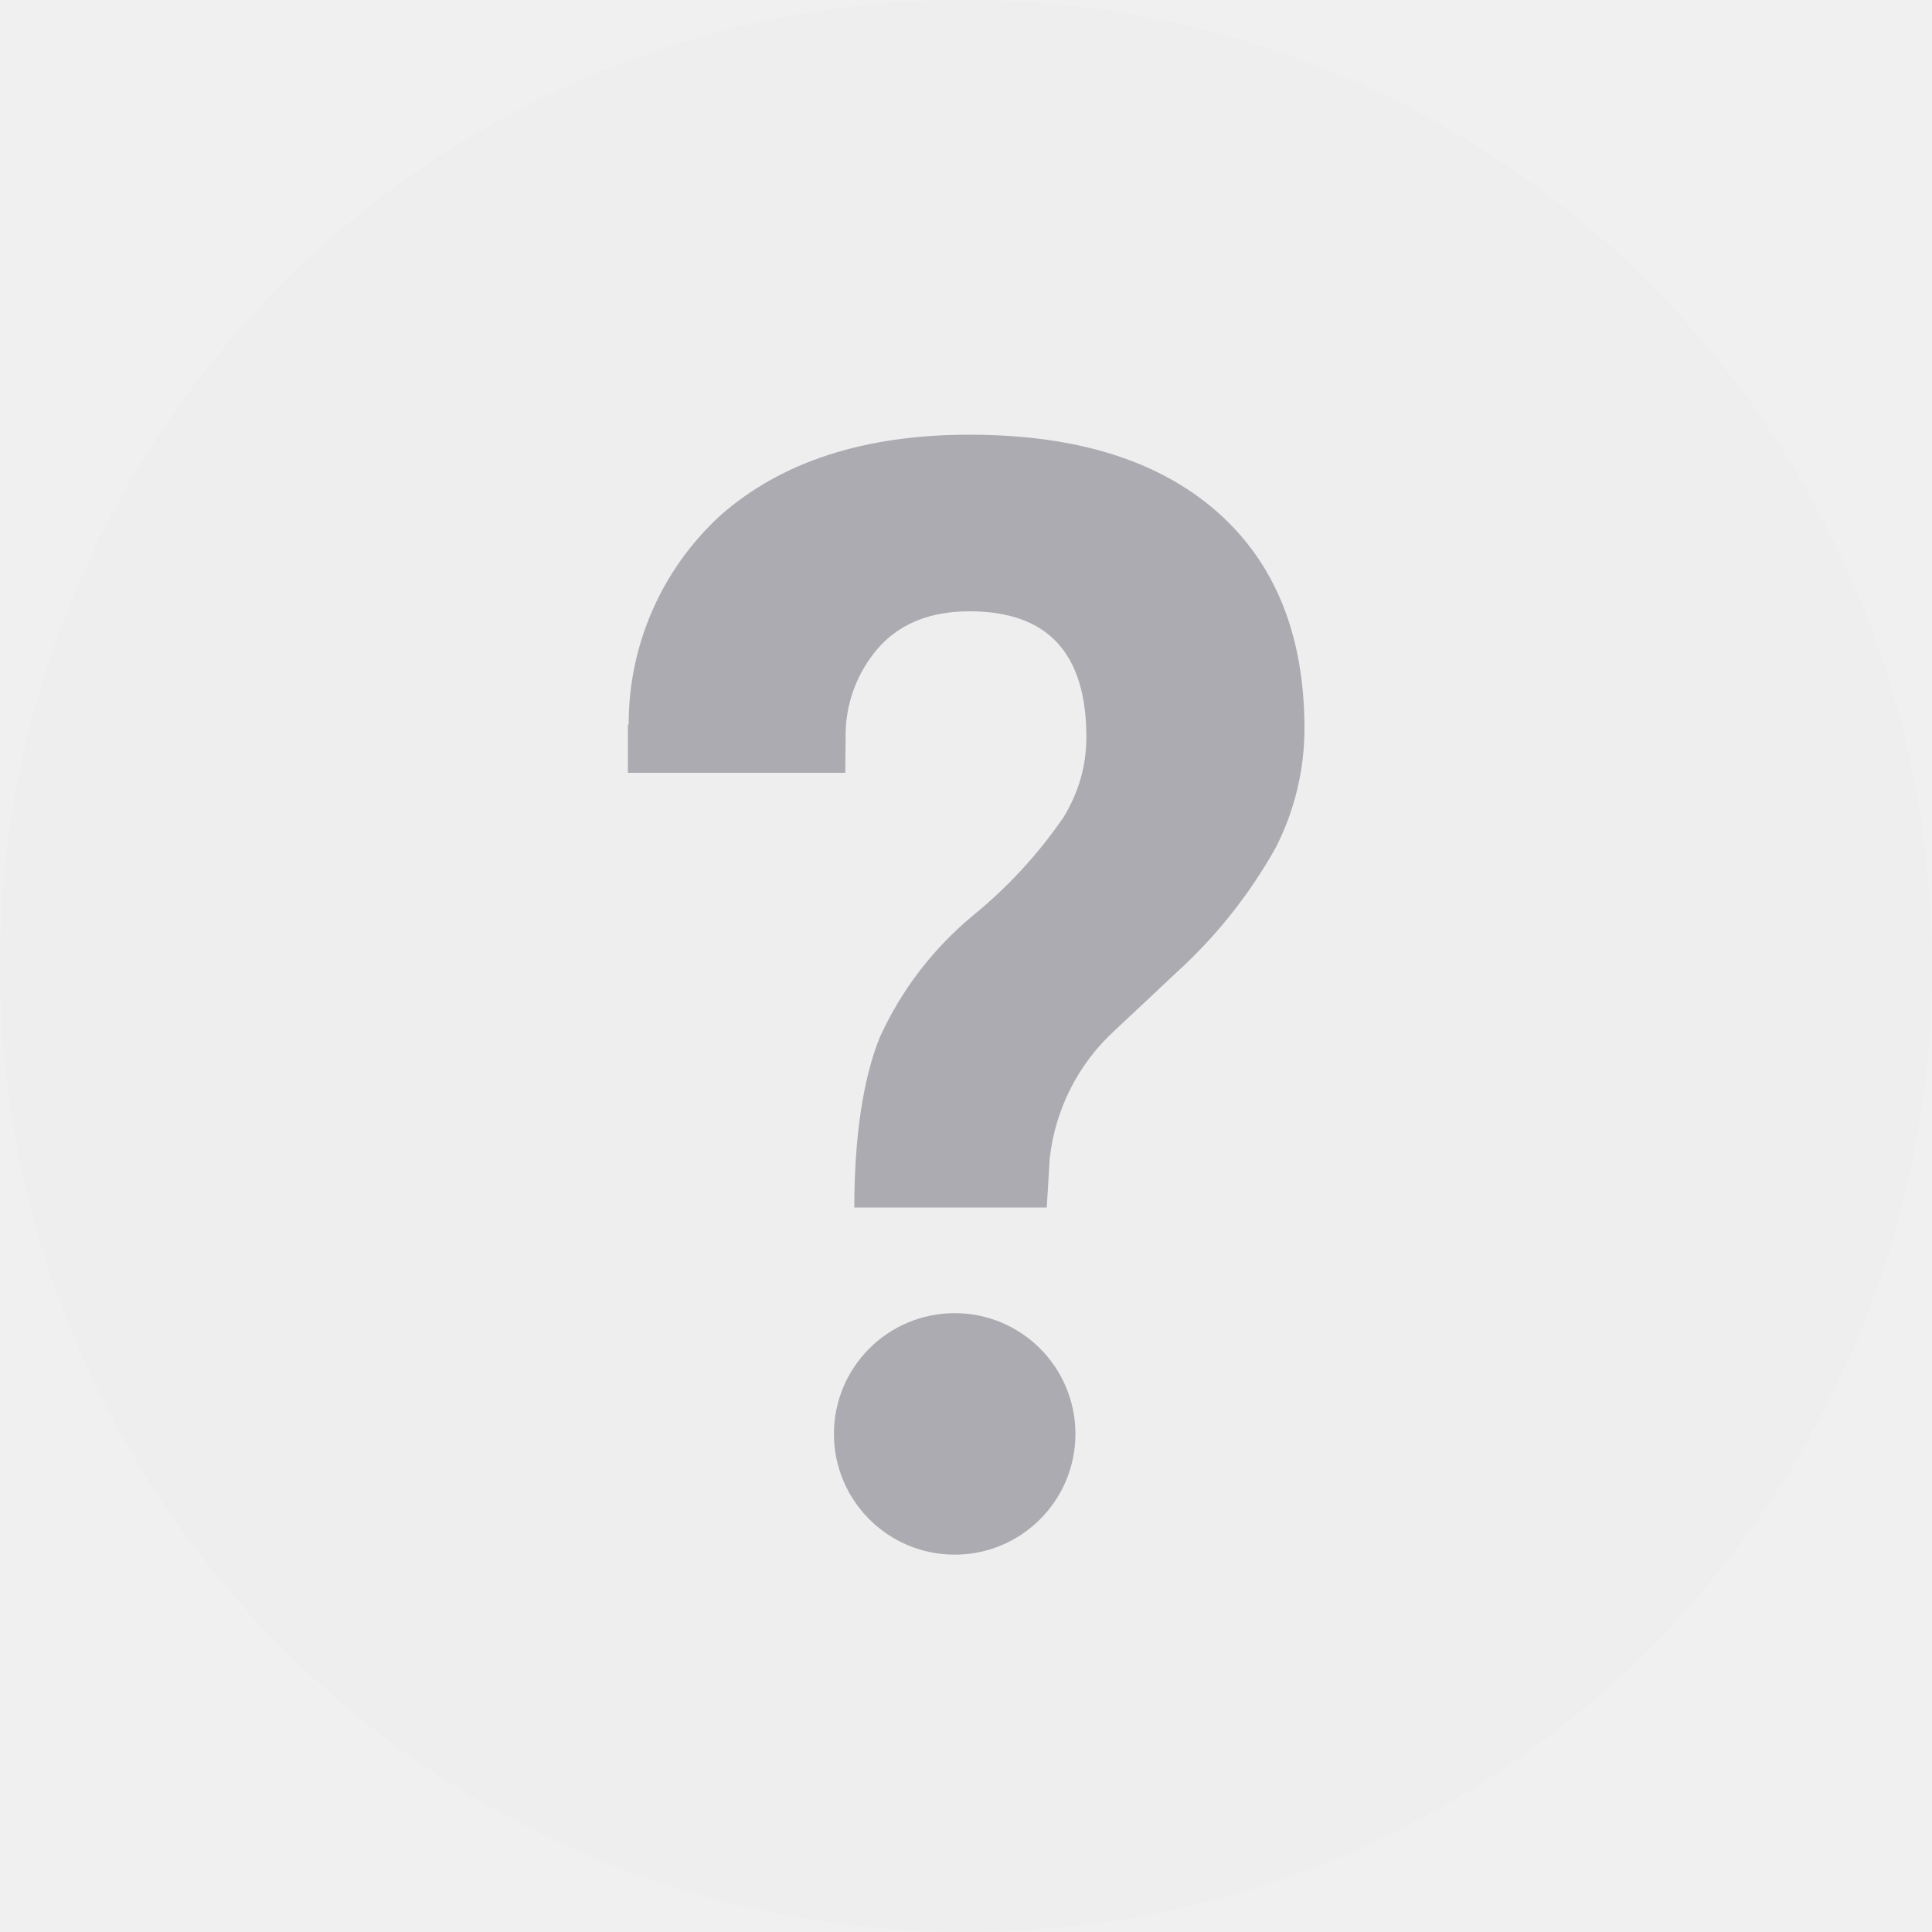
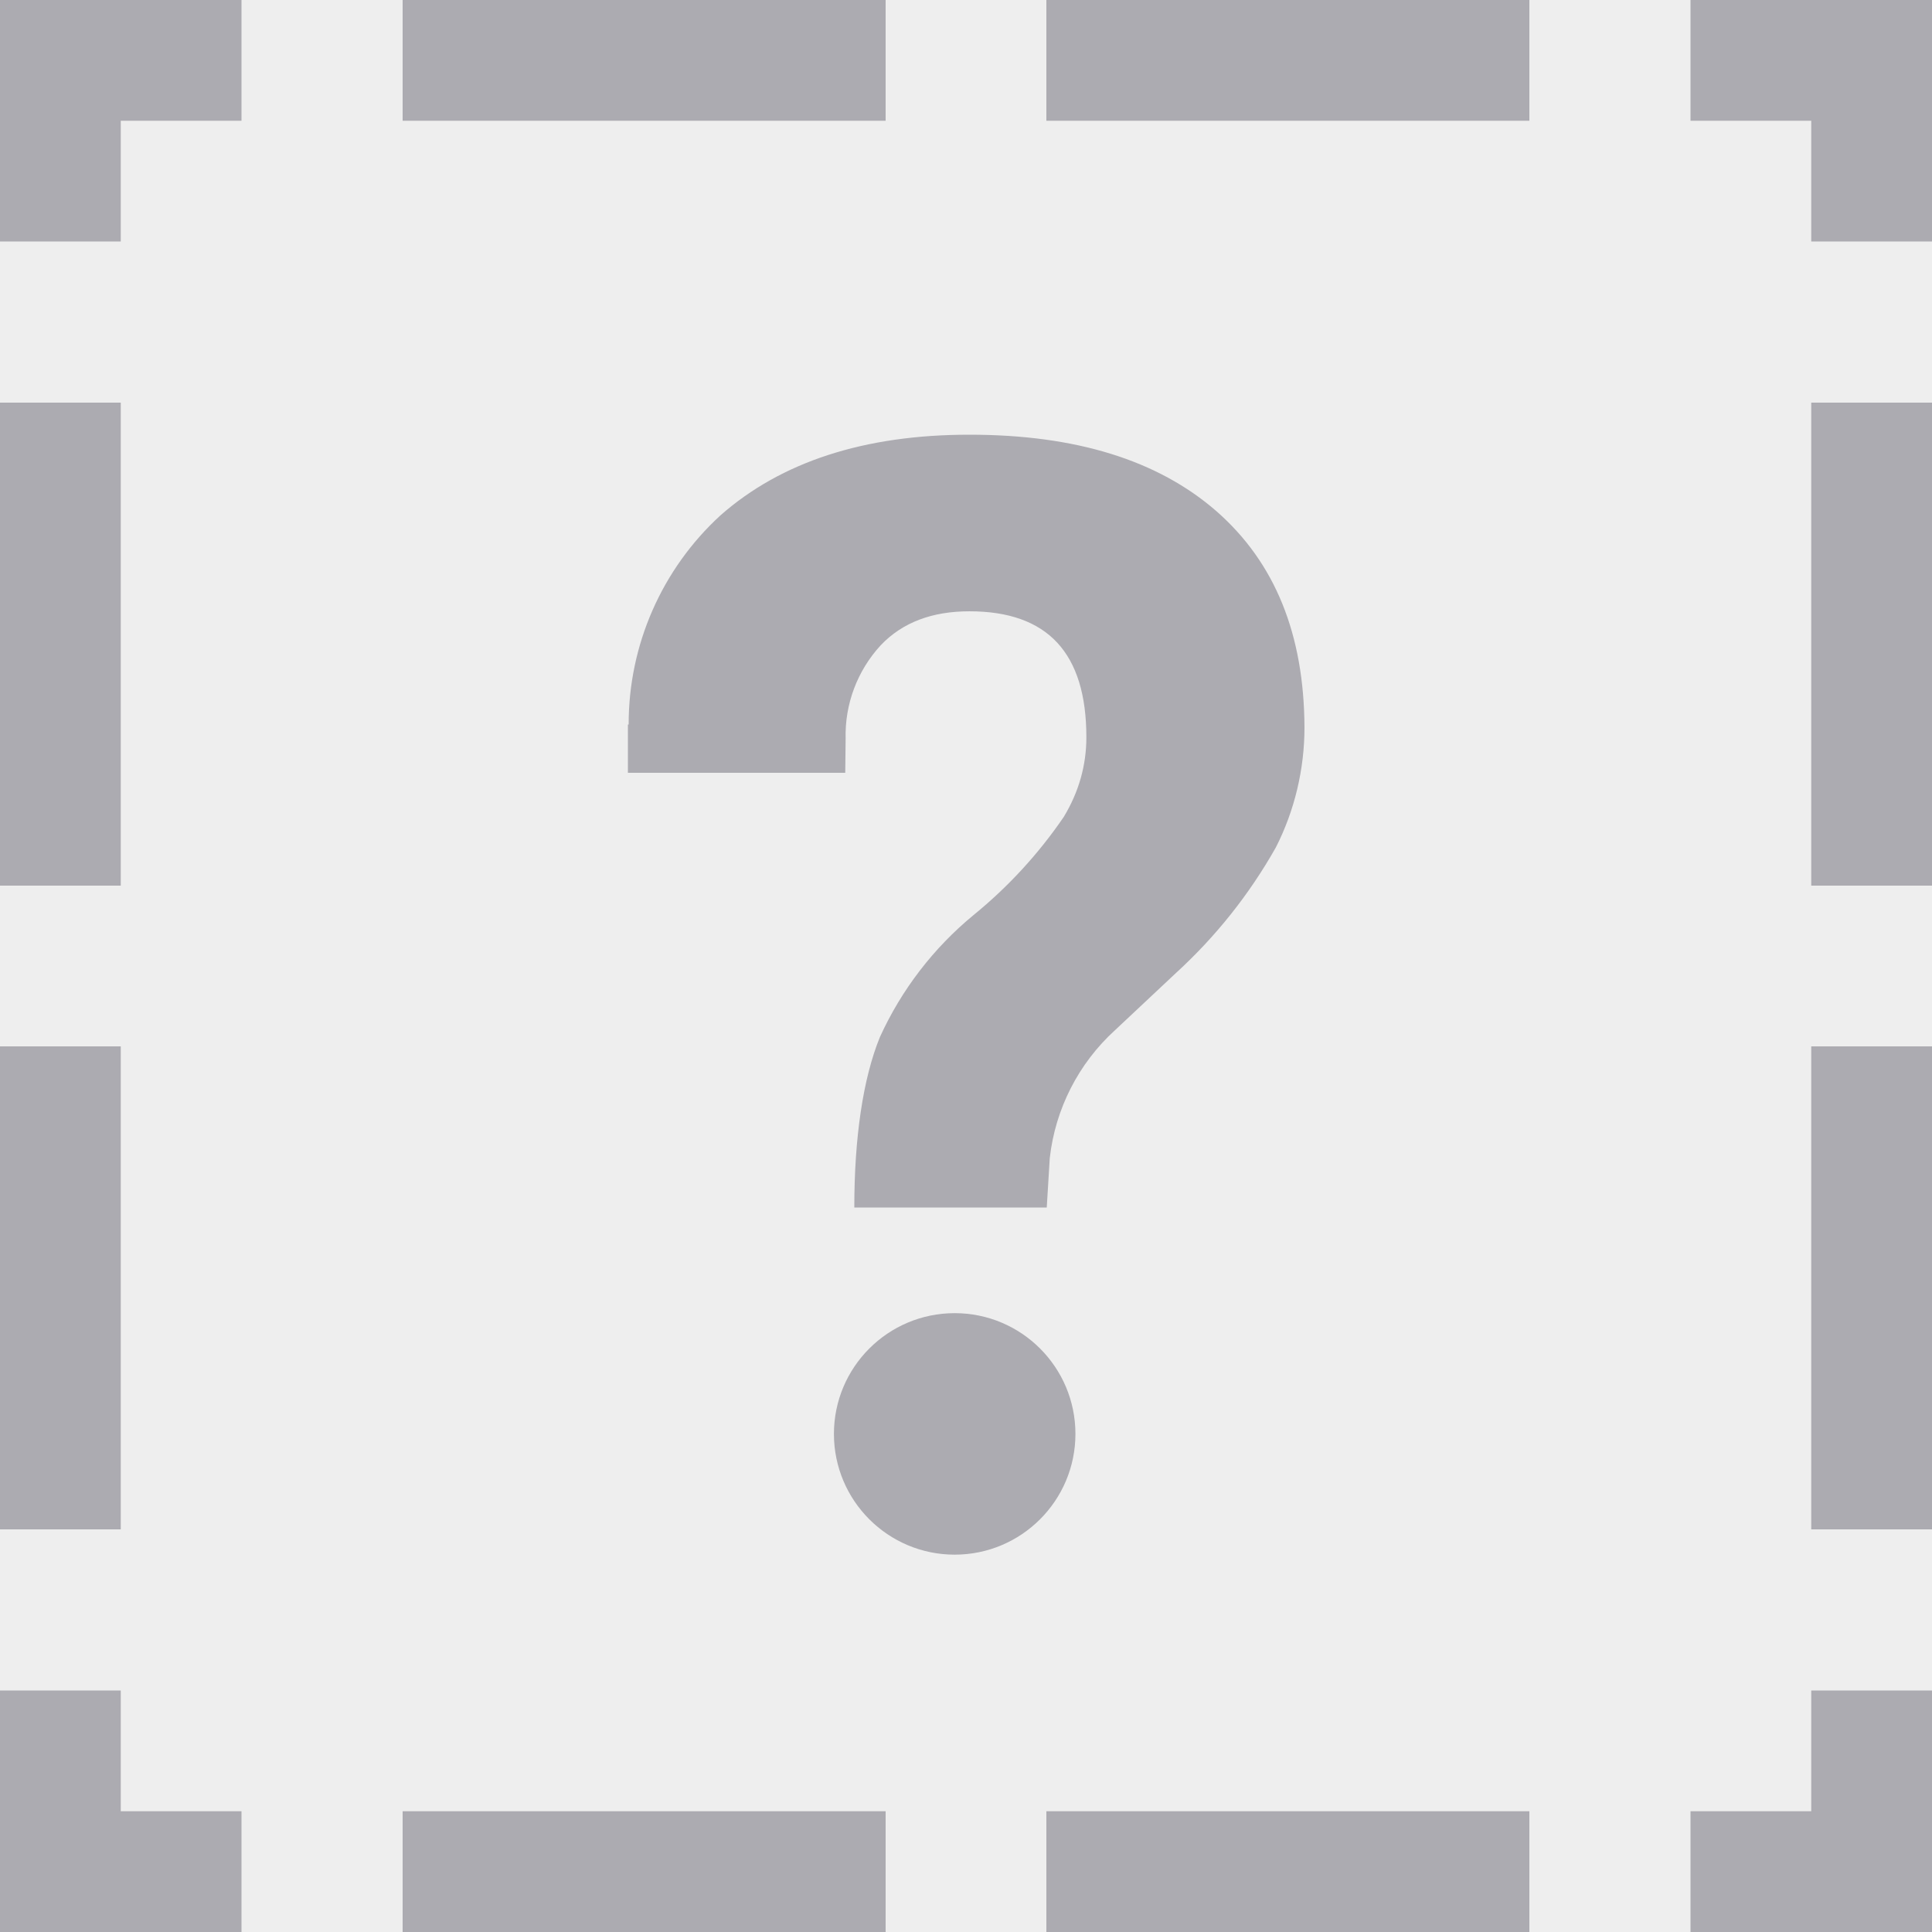
- <svg xmlns="http://www.w3.org/2000/svg" width="512" height="512" viewBox="0 0 512 512">
-   <mask id="a">
-     <circle cx="256" cy="256" r="256" fill="#fff" />
-   </mask>
-   <g mask="url(#a)">
-     <path fill="#eee" d="M0 0h512v512H0z" />
-     <circle cx="253" cy="380" r="32" fill="#acabb1" />
-     <path fill="#acabb1" d="M322.4 135.5c-15.6-13.6-37.4-20.3-65.5-20.3-27.9 0-49.9 7.2-66 21.4a74.9 74.9 0 0 0-24.3 55.4h-.2v12.8H224l.1-9a35.2 35.2 0 0 1 9.3-24.8c5.8-6.1 13.7-9 23.5-9 20.7 0 31 11 31 33.4 0 7.4-2 14.5-6 21.1a124.2 124.2 0 0 1-23.9 26 90.4 90.4 0 0 0-24.8 32.3c-4.5 11-6.8 26.7-6.8 45.2h51l.8-13.1a54 54 0 0 1 17.3-33.9l16.2-15.2a131.4 131.4 0 0 0 26.4-33.2 69.5 69.5 0 0 0 7.6-31.8c-.1-24.7-7.8-43.7-23.3-57.3z" />
+ <svg xmlns="http://www.w3.org/2000/svg" width="512" height="512" fill="none">
+   <g clip-path="url(#a)">
+     <path fill="#EEE" d="M0 0h512v512H0V0Z" />
+     <path fill="#ACABB1" fill-rule="evenodd" d="M0 64V0h64v32H32v32H0ZM234.7 0h-128v32h128V0Zm42.6 0v32h128V0h-128ZM448 0v32h32v32h32V0h-64Zm64 106.7h-32v128h32v-128Zm0 170.6h-32v128h32v-128Zm0 170.7h-32v32h-32v32h64v-64Zm-106.7 64v-32h-128v32h128Zm-170.6 0v-32h-128v32h128ZM64 512v-32H32v-32H0v64h64ZM0 405.3h32v-128H0v128Zm0-170.6h32v-128H0v128Z" clip-rule="evenodd" />
+     <path fill="#ACABB1" d="M256.9 115.2c28.1 0 49.9 6.7 65.5 20.3 15.5 13.6 23.2 32.6 23.3 57.3 0 11-2.6 22-7.6 31.8-7 12.4-15.9 23.6-26.4 33.2L295.5 273a54 54 0 0 0-17.3 33.9l-.8 13.1h-51c0-18.5 2.3-34.2 6.8-45.2a90.4 90.4 0 0 1 24.8-32.3 123 123 0 0 0 23.9-26c4-6.6 6-13.7 6-21.1 0-22.4-10.3-33.4-31-33.4-9.8 0-17.7 2.9-23.5 9a35.2 35.2 0 0 0-9.3 24.8l-.1 9h-57.6V192h.2a75 75 0 0 1 24.3-55.4c16.1-14.2 38.1-21.4 66-21.4ZM285 380a32 32 0 1 1-64 0 32 32 0 0 1 64 0Z" />
  </g>
+   <defs>
+     <clipPath id="a">
+       <path fill="#fff" d="M0 0h512v512H0z" />
+     </clipPath>
+   </defs>
</svg>
